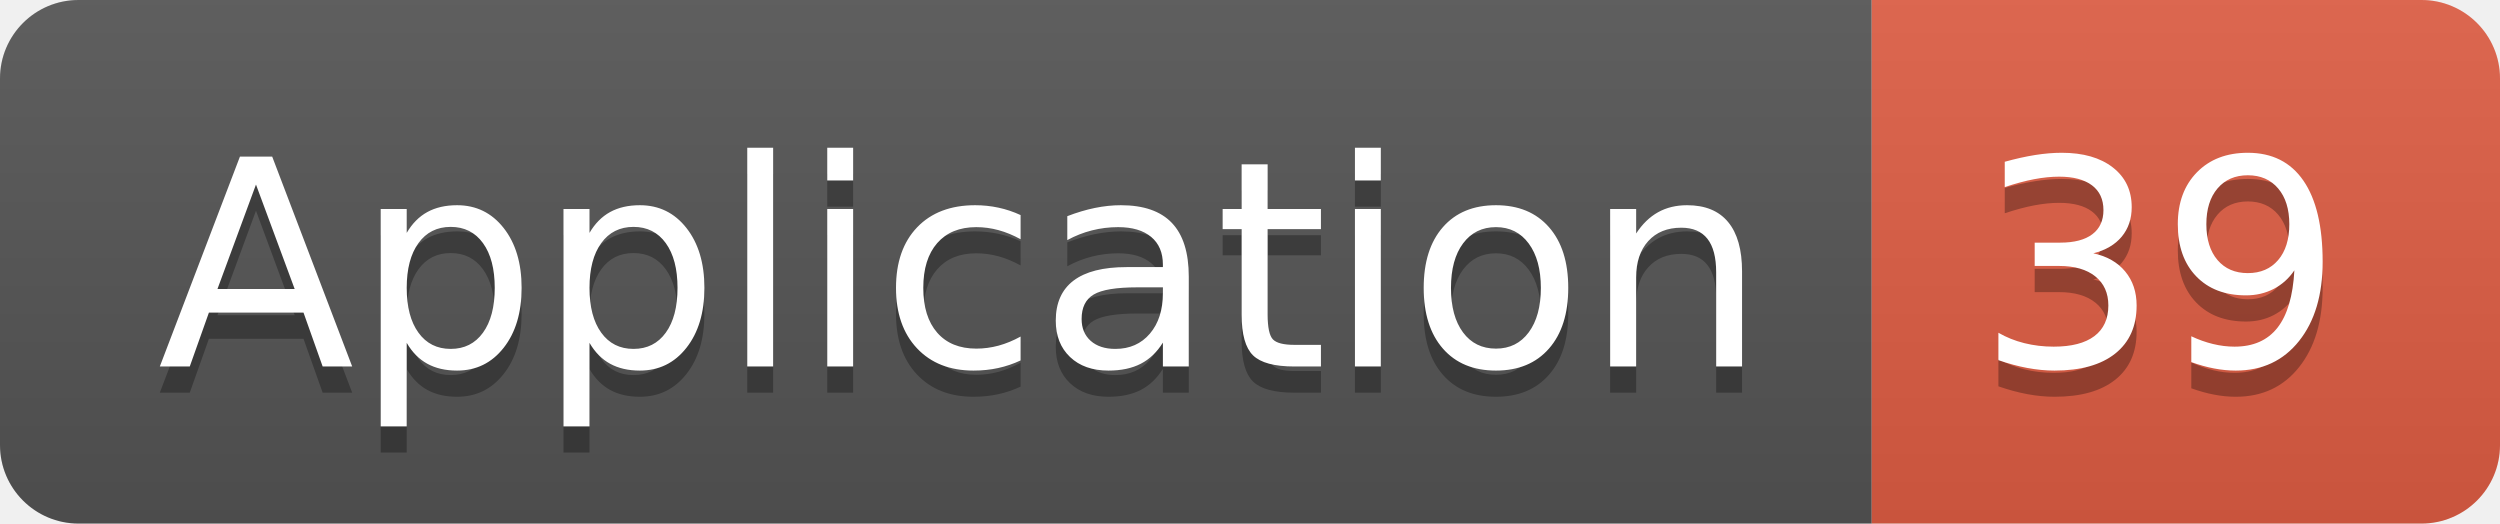
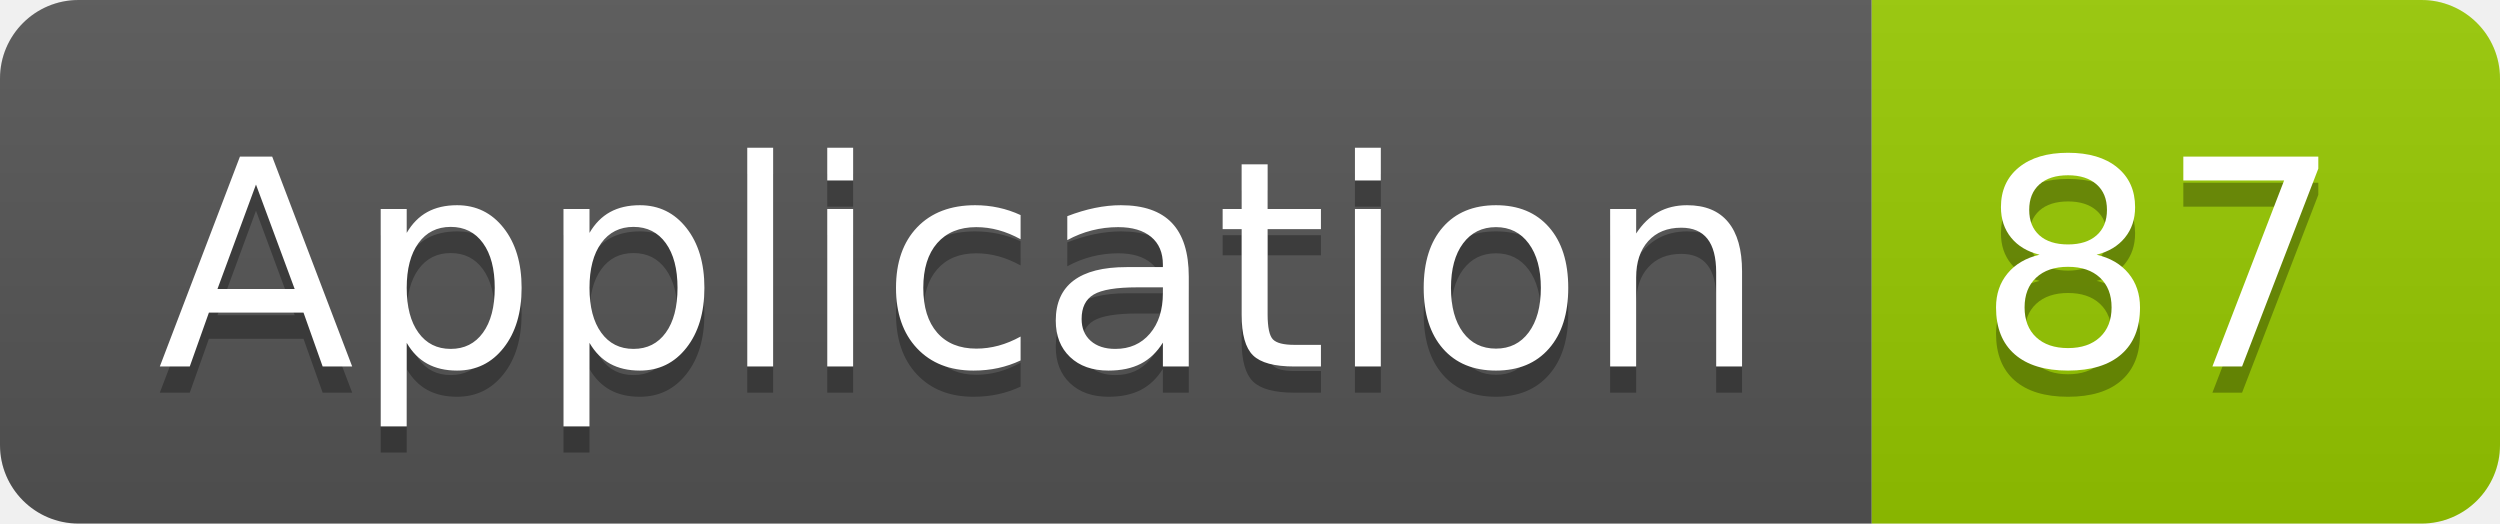
<svg xmlns="http://www.w3.org/2000/svg" width="95.5" height="20">
  <linearGradient id="smooth" x2="0" y2="100%">
    <stop offset="0" stop-color="#bbb" stop-opacity=".1" />
    <stop offset="1" stop-opacity=".1" />
  </linearGradient>
  <clipPath id="round">
    <rect width="95.5" height="20" rx="3" fill="#fff" />
  </clipPath>
  <g clip-path="url(#round)">
    <rect width="71.5" height="20" fill="#555" />
-     <rect x="71.5" width="24.0" height="20" fill="#e05d44" />
+     <rect x="71.5" width="24.0" height="20" fill="#97CA00" />
    <rect width="95.5" height="20" fill="url(#smooth)" />
  </g>
  <g fill="#fff" text-anchor="middle" font-family="DejaVu Sans,Verdana,Geneva,sans-serif" font-size="110">
    <text x="367.5" y="150" fill="#010101" fill-opacity=".3" transform="scale(0.1)" textLength="615.0" lengthAdjust="spacing">Application</text>
    <text x="367.5" y="140" transform="scale(0.1)" textLength="615.0" lengthAdjust="spacing">Application</text>
-     <text x="825.0" y="150" fill="#010101" fill-opacity=".3" transform="scale(0.1)" textLength="140.0" lengthAdjust="spacing">39</text>
-     <text x="825.0" y="140" transform="scale(0.1)" textLength="140.0" lengthAdjust="spacing">39</text>
+     <text x="825.0" y="150" fill="#010101" fill-opacity=".3" transform="scale(0.1)" textLength="140.0" lengthAdjust="spacing">87</text>
+     <text x="825.0" y="140" transform="scale(0.1)" textLength="140.0" lengthAdjust="spacing">87</text>
  </g>
</svg>
